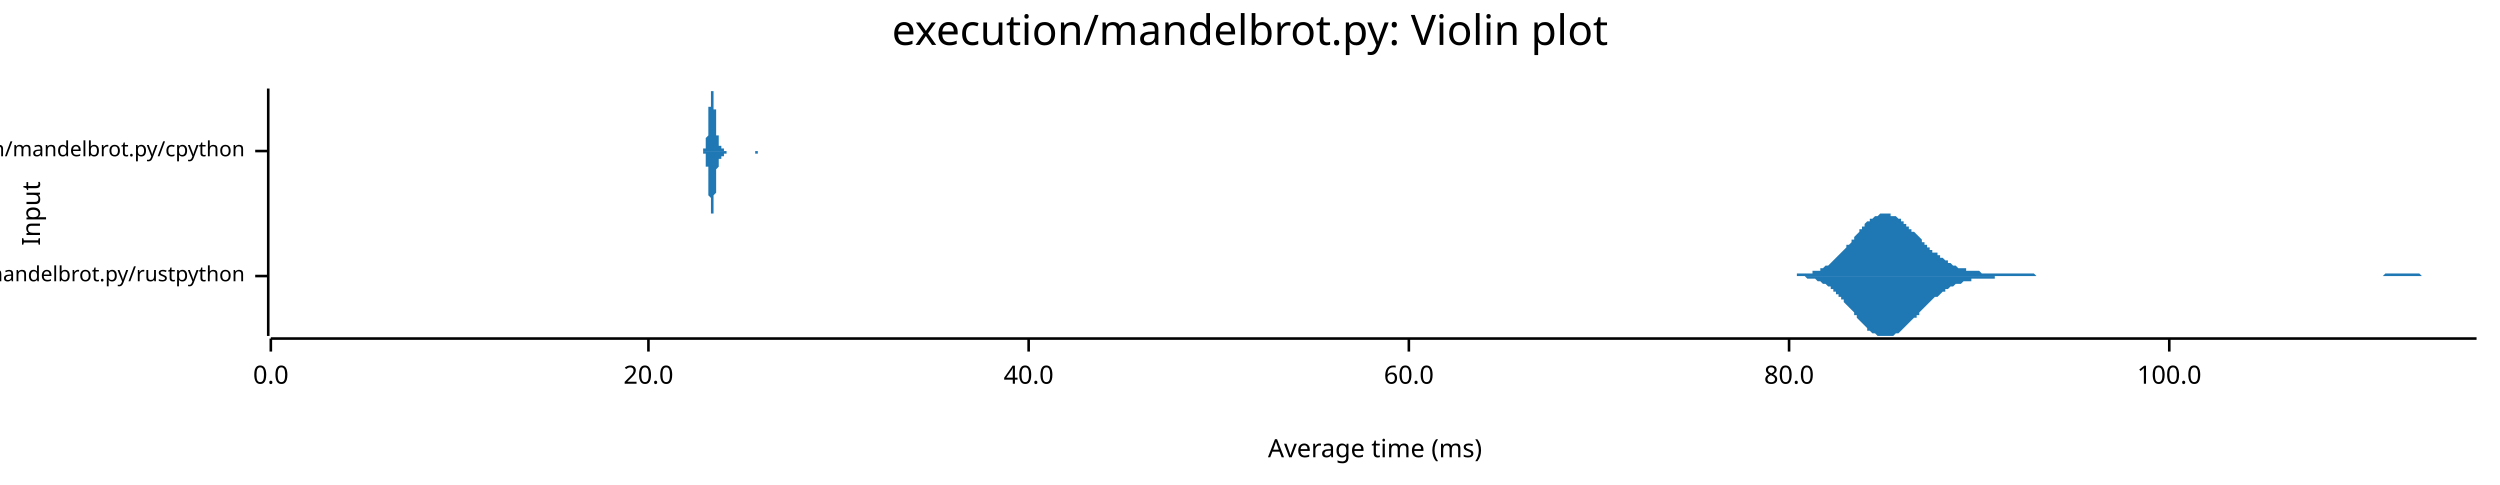
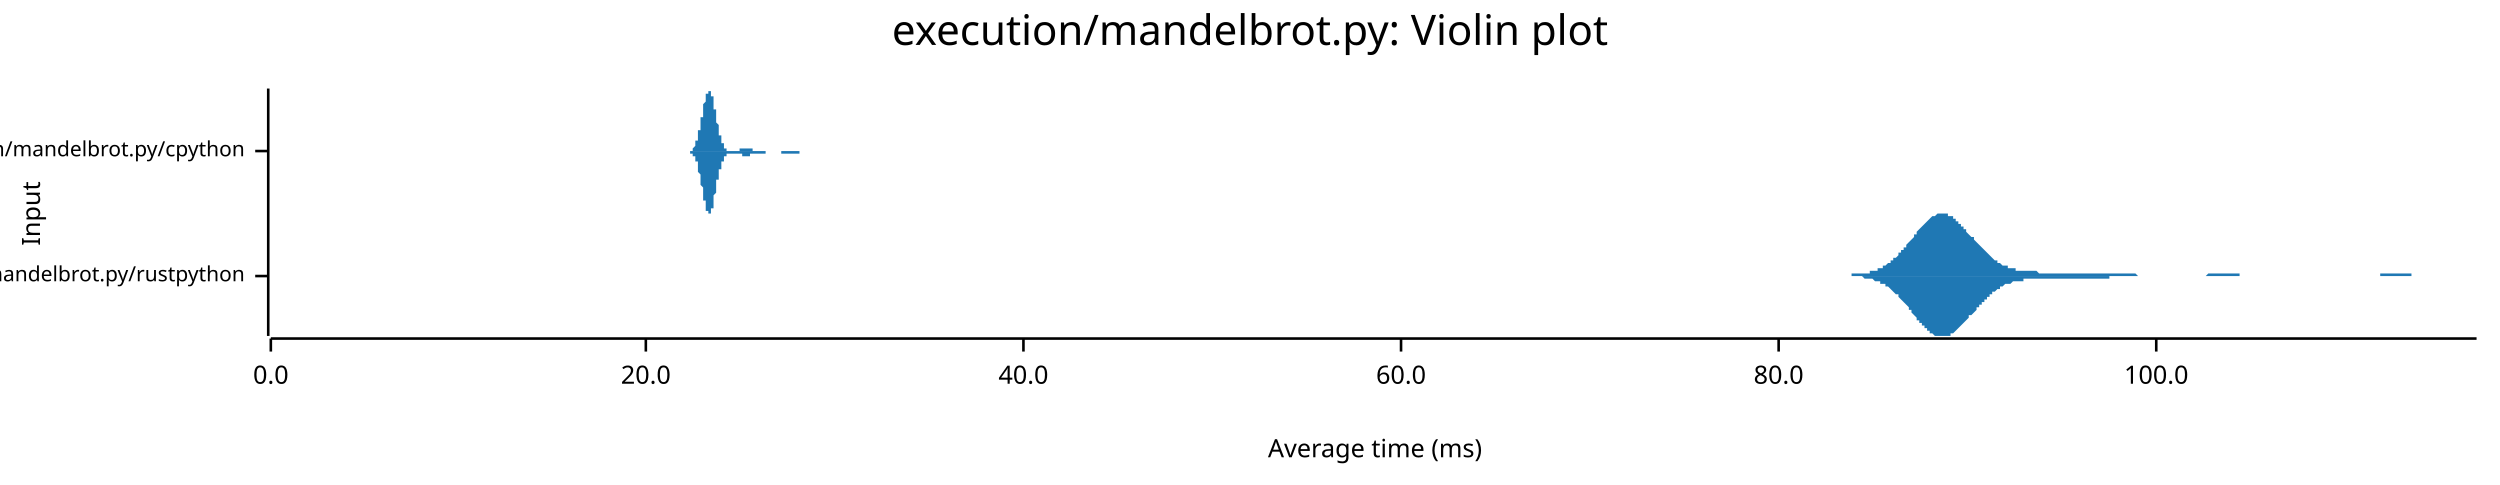
<svg xmlns="http://www.w3.org/2000/svg" width="960" height="186" viewBox="0 0 960 186">
  <text x="480" y="5" dy="0.76em" text-anchor="middle" font-family="sans-serif" font-size="16.129" opacity="1" fill="#000000">
execution/mandelbrot.py: Violin plot
</text>
  <text x="8" y="82" dy="0.76em" text-anchor="middle" font-family="sans-serif" font-size="9.677" opacity="1" fill="#000000" transform="rotate(270, 8, 82)">
Input
</text>
  <text x="528" y="178" dy="-0.5ex" text-anchor="middle" font-family="sans-serif" font-size="9.677" opacity="1" fill="#000000">
Average time (ms)
</text>
  <polyline fill="none" opacity="1" stroke="#000000" stroke-width="1" points="103,34 103,129 " />
  <text x="94" y="106" dy="0.5ex" text-anchor="end" font-family="sans-serif" font-size="8.065" opacity="1" fill="#000000">
execution/mandelbrot.py/rustpython
</text>
  <polyline fill="none" opacity="1" stroke="#000000" stroke-width="1" points="98,106 103,106 " />
  <text x="94" y="58" dy="0.5ex" text-anchor="end" font-family="sans-serif" font-size="8.065" opacity="1" fill="#000000">
execution/mandelbrot.py/cpython
</text>
  <polyline fill="none" opacity="1" stroke="#000000" stroke-width="1" points="98,58 103,58 " />
  <polyline fill="none" opacity="1" stroke="#000000" stroke-width="1" points="104,130 951,130 " />
  <text x="104" y="140" dy="0.76em" text-anchor="middle" font-family="sans-serif" font-size="9.677" opacity="1" fill="#000000">
0.0
</text>
  <polyline fill="none" opacity="1" stroke="#000000" stroke-width="1" points="104,130 104,135 " />
-   <text x="249" y="140" dy="0.76em" text-anchor="middle" font-family="sans-serif" font-size="9.677" opacity="1" fill="#000000">
+   <text x="248" y="140" dy="0.76em" text-anchor="middle" font-family="sans-serif" font-size="9.677" opacity="1" fill="#000000">
20.0
</text>
-   <polyline fill="none" opacity="1" stroke="#000000" stroke-width="1" points="249,130 249,135 " />
-   <text x="395" y="140" dy="0.76em" text-anchor="middle" font-family="sans-serif" font-size="9.677" opacity="1" fill="#000000">
+   <polyline fill="none" opacity="1" stroke="#000000" stroke-width="1" points="248,130 248,135 " />
+   <text x="393" y="140" dy="0.76em" text-anchor="middle" font-family="sans-serif" font-size="9.677" opacity="1" fill="#000000">
40.0
</text>
-   <polyline fill="none" opacity="1" stroke="#000000" stroke-width="1" points="395,130 395,135 " />
-   <text x="541" y="140" dy="0.76em" text-anchor="middle" font-family="sans-serif" font-size="9.677" opacity="1" fill="#000000">
+   <polyline fill="none" opacity="1" stroke="#000000" stroke-width="1" points="393,130 393,135 " />
+   <text x="538" y="140" dy="0.76em" text-anchor="middle" font-family="sans-serif" font-size="9.677" opacity="1" fill="#000000">
60.0
</text>
-   <polyline fill="none" opacity="1" stroke="#000000" stroke-width="1" points="541,130 541,135 " />
-   <text x="687" y="140" dy="0.76em" text-anchor="middle" font-family="sans-serif" font-size="9.677" opacity="1" fill="#000000">
+   <polyline fill="none" opacity="1" stroke="#000000" stroke-width="1" points="538,130 538,135 " />
+   <text x="683" y="140" dy="0.76em" text-anchor="middle" font-family="sans-serif" font-size="9.677" opacity="1" fill="#000000">
80.0
</text>
-   <polyline fill="none" opacity="1" stroke="#000000" stroke-width="1" points="687,130 687,135 " />
-   <text x="833" y="140" dy="0.76em" text-anchor="middle" font-family="sans-serif" font-size="9.677" opacity="1" fill="#000000">
+   <polyline fill="none" opacity="1" stroke="#000000" stroke-width="1" points="683,130 683,135 " />
+   <text x="828" y="140" dy="0.76em" text-anchor="middle" font-family="sans-serif" font-size="9.677" opacity="1" fill="#000000">
100.0
</text>
-   <polyline fill="none" opacity="1" stroke="#000000" stroke-width="1" points="833,130 833,135 " />
-   <polygon opacity="1" fill="#1F78B4" points="685,106 686,106 686,106 687,106 687,106 688,106 688,106 689,106 689,106 690,106 690,105 691,105 691,105 692,105 692,105 693,105 693,105 694,105 695,105 695,105 696,105 696,104 697,104 697,104 698,104 698,104 699,104 699,103 700,103 700,103 701,102 701,102 702,102 703,101 703,101 704,100 704,100 705,99 705,99 706,98 706,98 707,97 707,97 708,96 708,96 709,95 709,94 710,94 711,93 711,92 712,92 712,91 713,90 713,90 714,89 714,88 715,88 715,87 716,87 716,86 717,85 717,85 718,85 718,84 719,84 720,83 720,83 721,83 721,83 722,82 722,82 723,82 723,82 724,82 724,82 725,82 725,82 726,82 726,83 727,83 728,83 728,83 729,84 729,84 730,84 730,85 731,85 731,86 732,86 732,87 733,87 733,88 734,88 734,89 735,89 736,90 736,90 737,91 737,91 738,92 738,93 739,93 739,94 740,94 740,95 741,95 741,96 742,96 742,97 743,97 744,97 744,98 745,98 745,99 746,99 746,99 747,100 747,100 748,100 748,101 749,101 749,101 750,102 750,102 751,102 751,102 752,103 753,103 753,103 754,103 754,103 755,103 755,104 756,104 756,104 757,104 757,104 758,104 758,104 759,104 759,104 760,104 761,105 761,105 762,105 762,105 763,105 763,105 764,105 764,105 765,105 765,105 766,105 766,105 767,105 767,105 768,105 769,105 769,105 770,105 770,105 771,105 771,105 772,105 772,105 773,105 773,105 774,105 774,105 775,105 775,105 776,105 776,105 777,105 778,105 778,105 779,105 779,105 780,105 780,105 781,105 781,105 782,106 782,106 783,106 783,106 784,106 784,106 785,106 786,106 786,106 787,106 787,106 788,106 788,106 789,106 789,106 790,106 790,106 791,106 791,106 792,106 792,106 793,106 794,106 794,106 795,106 795,106 796,106 796,106 797,106 797,106 798,106 798,106 799,106 799,106 800,106 800,106 801,106 802,106 802,106 803,106 803,106 804,106 804,106 805,106 805,106 806,106 806,106 807,106 807,106 808,106 808,106 809,106 809,106 810,106 811,106 811,106 812,106 812,106 813,106 813,106 814,106 814,106 815,106 815,106 816,106 816,106 817,106 817,106 818,106 819,106 819,106 820,106 820,106 821,106 821,106 822,106 822,106 823,106 823,106 824,106 824,106 825,106 825,106 826,106 827,106 827,106 828,106 828,106 829,106 829,106 830,106 830,106 831,106 831,106 832,106 832,106 833,106 833,106 834,106 834,106 835,106 836,106 836,106 837,106 837,106 838,106 838,106 839,106 839,106 840,106 840,106 841,106 841,106 842,106 842,106 843,106 844,106 844,106 845,106 845,106 846,106 846,106 847,106 847,106 848,106 848,106 849,106 849,106 850,106 850,106 851,106 852,106 852,106 853,106 853,106 854,106 854,106 855,106 855,106 856,106 856,106 857,106 857,106 858,106 858,106 859,106 860,106 860,106 861,106 861,106 862,106 862,106 863,106 863,106 864,106 864,106 865,106 865,106 866,106 866,106 867,106 867,106 868,106 869,106 869,106 870,106 870,106 871,106 871,106 872,106 872,106 873,106 873,106 874,106 874,106 875,106 875,106 876,106 877,106 877,106 878,106 878,106 879,106 879,106 880,106 880,106 881,106 881,106 882,106 882,106 883,106 883,106 884,106 885,106 885,106 886,106 886,106 887,106 887,106 888,106 888,106 889,106 889,106 890,106 890,106 891,106 891,106 892,106 893,106 893,106 894,106 894,106 895,106 895,106 896,106 896,106 897,106 897,106 898,106 898,106 899,106 899,106 900,106 900,106 901,106 902,106 902,106 903,106 903,106 904,106 904,106 905,106 905,106 906,106 906,106 907,106 907,106 908,106 908,106 909,106 910,106 910,106 911,106 911,106 912,106 912,106 913,106 913,106 914,106 914,106 915,106 915,106 916,105 916,105 917,105 918,105 918,105 919,105 919,105 920,105 920,105 921,105 921,105 922,105 922,105 923,105 923,105 924,105 924,105 925,105 925,105 926,105 927,105 927,105 928,105 928,105 929,105 929,105 930,106 930,106 931,106 931,106 932,106 932,106 933,106 933,106 934,106 935,106 935,106 936,106 936,106 937,106 937,106 938,106 938,106 939,106 939,106 940,106 940,106 941,106 941,106 942,106 943,106 943,106 944,106 944,106 945,106 945,106 946,106 946,106 947,106 947,106 948,106 948,106 949,106 949,106 950,106 951,106 951,106 685,106 " />
-   <polygon opacity="1" fill="#1F78B4" points="685,106 686,106 686,106 687,106 687,106 688,106 688,106 689,106 689,106 690,106 690,106 691,106 691,106 692,106 692,106 693,106 693,106 694,107 695,107 695,107 696,107 696,107 697,107 697,107 698,108 698,108 699,108 699,108 700,109 700,109 701,109 701,109 702,110 703,110 703,111 704,111 704,112 705,112 705,113 706,113 706,114 707,114 707,115 708,115 708,116 709,117 709,117 710,118 711,119 711,119 712,120 712,121 713,121 713,122 714,123 714,123 715,124 715,124 716,125 716,125 717,126 717,127 718,127 718,127 719,128 720,128 720,128 721,129 721,129 722,129 722,129 723,129 723,129 724,129 724,129 725,129 725,129 726,129 726,129 727,129 728,128 728,128 729,128 729,128 730,127 730,127 731,126 731,126 732,125 732,125 733,124 733,124 734,123 734,123 735,122 736,122 736,121 737,121 737,120 738,119 738,119 739,118 739,118 740,117 740,117 741,116 741,116 742,115 742,115 743,114 744,114 744,114 745,113 745,113 746,112 746,112 747,112 747,111 748,111 748,111 749,110 749,110 750,110 750,110 751,109 751,109 752,109 753,109 753,109 754,108 754,108 755,108 755,108 756,108 756,108 757,108 757,107 758,107 758,107 759,107 759,107 760,107 761,107 761,107 762,107 762,107 763,107 763,107 764,107 764,107 765,107 765,107 766,107 766,106 767,106 767,106 768,106 769,106 769,106 770,106 770,106 771,106 771,106 772,106 772,106 773,106 773,106 774,106 774,106 775,106 775,106 776,106 776,106 777,106 778,106 778,106 779,106 779,106 780,106 780,106 781,106 781,106 782,106 782,106 783,106 783,106 784,106 784,106 785,106 786,106 786,106 787,106 787,106 788,106 788,106 789,106 789,106 790,106 790,106 791,106 791,106 792,106 792,106 793,106 794,106 794,106 795,106 795,106 796,106 796,106 797,106 797,106 798,106 798,106 799,106 799,106 800,106 800,106 801,106 802,106 802,106 803,106 803,106 804,106 804,106 805,106 805,106 806,106 806,106 807,106 807,106 808,106 808,106 809,106 809,106 810,106 811,106 811,106 812,106 812,106 813,106 813,106 814,106 814,106 815,106 815,106 816,106 816,106 817,106 817,106 818,106 819,106 819,106 820,106 820,106 821,106 821,106 822,106 822,106 823,106 823,106 824,106 824,106 825,106 825,106 826,106 827,106 827,106 828,106 828,106 829,106 829,106 830,106 830,106 831,106 831,106 832,106 832,106 833,106 833,106 834,106 834,106 835,106 836,106 836,106 837,106 837,106 838,106 838,106 839,106 839,106 840,106 840,106 841,106 841,106 842,106 842,106 843,106 844,106 844,106 845,106 845,106 846,106 846,106 847,106 847,106 848,106 848,106 849,106 849,106 850,106 850,106 851,106 852,106 852,106 853,106 853,106 854,106 854,106 855,106 855,106 856,106 856,106 857,106 857,106 858,106 858,106 859,106 860,106 860,106 861,106 861,106 862,106 862,106 863,106 863,106 864,106 864,106 865,106 865,106 866,106 866,106 867,106 867,106 868,106 869,106 869,106 870,106 870,106 871,106 871,106 872,106 872,106 873,106 873,106 874,106 874,106 875,106 875,106 876,106 877,106 877,106 878,106 878,106 879,106 879,106 880,106 880,106 881,106 881,106 882,106 882,106 883,106 883,106 884,106 885,106 885,106 886,106 886,106 887,106 887,106 888,106 888,106 889,106 889,106 890,106 890,106 891,106 891,106 892,106 893,106 893,106 894,106 894,106 895,106 895,106 896,106 896,106 897,106 897,106 898,106 898,106 899,106 899,106 900,106 900,106 901,106 902,106 902,106 903,106 903,106 904,106 904,106 905,106 905,106 906,106 906,106 907,106 907,106 908,106 908,106 909,106 910,106 910,106 911,106 911,106 912,106 912,106 913,106 913,106 914,106 914,106 915,106 915,106 916,106 916,106 917,106 918,106 918,106 919,106 919,106 920,106 920,106 921,106 921,106 922,106 922,106 923,106 923,106 924,106 924,106 925,106 925,106 926,106 927,106 927,106 928,106 928,106 929,106 929,106 930,106 930,106 931,106 931,106 932,106 932,106 933,106 933,106 934,106 935,106 935,106 936,106 936,106 937,106 937,106 938,106 938,106 939,106 939,106 940,106 940,106 941,106 941,106 942,106 943,106 943,106 944,106 944,106 945,106 945,106 946,106 946,106 947,106 947,106 948,106 948,106 949,106 949,106 950,106 951,106 951,106 685,106 " />
-   <polygon opacity="1" fill="#1F78B4" points="269,58 269,58 269,58 269,58 269,58 269,58 269,58 270,58 270,58 270,58 270,58 270,58 270,58 270,58 270,58 270,58 270,58 270,58 270,58 270,58 270,58 270,58 270,58 270,58 270,58 270,58 270,57 271,57 271,57 271,57 271,57 271,57 271,57 271,57 271,56 271,56 271,56 271,56 271,55 271,55 271,55 271,55 271,54 271,54 271,54 271,53 271,53 271,53 272,52 272,52 272,51 272,51 272,50 272,50 272,49 272,49 272,48 272,48 272,47 272,47 272,46 272,45 272,45 272,44 272,44 272,43 272,42 272,42 272,41 273,41 273,40 273,40 273,39 273,38 273,38 273,37 273,37 273,37 273,36 273,36 273,36 273,35 273,35 273,35 273,35 273,35 273,35 273,34 273,35 273,35 274,35 274,35 274,35 274,35 274,35 274,36 274,36 274,36 274,37 274,37 274,37 274,38 274,38 274,39 274,39 274,40 274,40 274,41 274,41 274,42 275,42 275,43 275,44 275,44 275,45 275,45 275,46 275,46 275,47 275,47 275,48 275,48 275,49 275,49 275,50 275,50 275,50 275,51 275,51 275,51 275,52 276,52 276,52 276,53 276,53 276,53 276,54 276,54 276,54 276,54 276,54 276,55 276,55 276,55 276,55 276,55 276,55 276,56 276,56 276,56 276,56 276,56 277,56 277,56 277,56 277,56 277,56 277,56 277,56 277,56 277,56 277,56 277,57 277,57 277,57 277,57 277,57 277,57 277,57 277,57 277,57 277,57 278,57 278,57 278,57 278,57 278,57 278,57 278,57 278,57 278,57 278,57 278,57 278,57 278,57 278,57 278,58 278,58 278,58 278,58 278,58 278,58 278,58 279,58 279,58 279,58 279,58 279,58 279,58 279,58 279,58 279,58 279,58 279,58 279,58 279,58 279,58 279,58 279,58 279,58 279,58 279,58 279,58 279,58 280,58 280,58 280,58 280,58 280,58 280,58 280,58 280,58 280,58 280,58 280,58 280,58 280,58 280,58 280,58 280,58 280,58 280,58 280,58 280,58 281,58 281,58 281,58 281,58 281,58 281,58 281,58 281,58 281,58 281,58 281,58 281,58 281,58 281,58 281,58 281,58 281,58 281,58 281,58 281,58 281,58 282,58 282,58 282,58 282,58 282,58 282,58 282,58 282,58 282,58 282,58 282,58 282,58 282,58 282,58 282,58 282,58 282,58 282,58 282,58 282,58 282,58 283,58 283,58 283,58 283,58 283,58 283,58 283,58 283,58 283,58 283,58 283,58 283,58 283,58 283,58 283,58 283,58 283,58 283,58 283,58 283,58 284,58 284,58 284,58 284,58 284,58 284,58 284,58 284,58 284,58 284,58 284,58 284,58 284,58 284,58 284,58 284,58 284,58 284,58 284,58 284,58 284,58 285,58 285,58 285,58 285,58 285,58 285,58 285,58 285,58 285,58 285,58 285,58 285,58 285,58 285,58 285,58 285,58 285,58 285,58 285,58 285,58 285,58 286,58 286,58 286,58 286,58 286,58 286,58 286,58 286,58 286,58 286,58 286,58 286,58 286,58 286,58 286,58 286,58 286,58 286,58 286,58 286,58 287,58 287,58 287,58 287,58 287,58 287,58 287,58 287,58 287,58 287,58 287,58 287,58 287,58 287,58 287,58 287,58 287,58 287,58 287,58 287,58 287,58 288,58 288,58 288,58 288,58 288,58 288,58 288,58 288,58 288,58 288,58 288,58 288,58 288,58 288,58 288,58 288,58 288,58 288,58 288,58 288,58 288,58 289,58 289,58 289,58 289,58 289,58 289,58 289,58 289,58 289,58 289,58 289,58 289,58 289,58 289,58 289,58 289,58 289,58 289,58 289,58 289,58 290,58 290,58 290,58 290,58 290,58 290,58 290,58 290,58 290,58 290,58 290,58 290,58 290,58 290,58 290,58 290,58 290,58 290,58 290,58 290,58 290,58 291,58 291,58 291,58 291,58 291,58 291,58 291,58 291,58 291,58 291,58 291,58 291,58 291,58 291,58 291,58 291,58 291,58 291,58 291,58 291,58 291,58 292,58 292,58 292,58 292,58 292,58 292,58 292,58 292,58 292,58 292,58 292,58 292,58 292,58 292,58 292,58 292,58 292,58 292,58 292,58 292,58 293,58 293,58 293,58 293,58 293,58 293,58 293,58 293,58 293,58 293,58 293,58 293,58 293,58 293,58 293,58 293,58 293,58 293,58 293,58 269,58 " />
-   <polygon opacity="1" fill="#1F78B4" points="269,58 269,58 269,58 269,58 269,58 269,58 269,58 270,58 270,58 270,58 270,58 270,58 270,58 270,58 270,58 270,58 270,58 270,59 270,59 270,59 270,59 270,59 270,59 270,59 270,59 270,59 270,59 271,59 271,59 271,59 271,60 271,60 271,60 271,60 271,60 271,60 271,61 271,61 271,61 271,61 271,62 271,62 271,62 271,62 271,63 271,63 271,64 271,64 272,64 272,65 272,65 272,66 272,66 272,67 272,67 272,68 272,68 272,69 272,69 272,70 272,71 272,71 272,72 272,72 272,73 272,74 272,74 272,75 272,75 273,76 273,76 273,77 273,78 273,78 273,79 273,79 273,79 273,80 273,80 273,81 273,81 273,81 273,81 273,82 273,82 273,82 273,82 273,82 273,82 273,82 274,82 274,82 274,82 274,81 274,81 274,81 274,81 274,80 274,80 274,79 274,79 274,79 274,78 274,78 274,77 274,77 274,76 274,76 274,75 274,75 275,74 275,74 275,73 275,72 275,72 275,71 275,71 275,70 275,70 275,69 275,69 275,68 275,68 275,67 275,67 275,67 275,66 275,66 275,65 275,65 275,65 276,64 276,64 276,64 276,63 276,63 276,63 276,63 276,62 276,62 276,62 276,62 276,62 276,62 276,61 276,61 276,61 276,61 276,61 276,61 276,61 276,61 277,61 277,60 277,60 277,60 277,60 277,60 277,60 277,60 277,60 277,60 277,60 277,60 277,60 277,60 277,60 277,60 277,60 277,60 277,60 277,60 278,60 278,60 278,60 278,59 278,59 278,59 278,59 278,59 278,59 278,59 278,59 278,59 278,59 278,59 278,59 278,59 278,59 278,59 278,59 278,59 278,59 279,59 279,59 279,59 279,59 279,59 279,59 279,59 279,59 279,58 279,58 279,58 279,58 279,58 279,58 279,58 279,58 279,58 279,58 279,58 279,58 279,58 280,58 280,58 280,58 280,58 280,58 280,58 280,58 280,58 280,58 280,58 280,58 280,58 280,58 280,58 280,58 280,58 280,58 280,58 280,58 280,58 281,58 281,58 281,58 281,58 281,58 281,58 281,58 281,58 281,58 281,58 281,58 281,58 281,58 281,58 281,58 281,58 281,58 281,58 281,58 281,58 281,58 282,58 282,58 282,58 282,58 282,58 282,58 282,58 282,58 282,58 282,58 282,58 282,58 282,58 282,58 282,58 282,58 282,58 282,58 282,58 282,58 282,58 283,58 283,58 283,58 283,58 283,58 283,58 283,58 283,58 283,58 283,58 283,58 283,58 283,58 283,58 283,58 283,58 283,58 283,58 283,58 283,58 284,58 284,58 284,58 284,58 284,58 284,58 284,58 284,58 284,58 284,58 284,58 284,58 284,58 284,58 284,58 284,58 284,58 284,58 284,58 284,58 284,58 285,58 285,58 285,58 285,58 285,58 285,58 285,58 285,58 285,58 285,58 285,58 285,58 285,58 285,58 285,58 285,58 285,58 285,58 285,58 285,58 285,58 286,58 286,58 286,58 286,58 286,58 286,58 286,58 286,58 286,58 286,58 286,58 286,58 286,58 286,58 286,58 286,58 286,58 286,58 286,58 286,58 287,58 287,58 287,58 287,58 287,58 287,58 287,58 287,58 287,58 287,58 287,58 287,58 287,58 287,58 287,58 287,58 287,58 287,58 287,58 287,58 287,58 288,58 288,58 288,58 288,58 288,58 288,58 288,58 288,58 288,58 288,58 288,58 288,58 288,58 288,58 288,58 288,58 288,58 288,58 288,58 288,58 288,58 289,58 289,58 289,58 289,58 289,58 289,58 289,58 289,58 289,58 289,58 289,58 289,58 289,58 289,58 289,58 289,58 289,58 289,58 289,58 289,58 290,58 290,58 290,58 290,58 290,58 290,58 290,58 290,58 290,58 290,58 290,58 290,58 290,59 290,59 290,59 290,59 290,59 290,59 290,59 290,59 290,59 291,59 291,59 291,59 291,59 291,59 291,59 291,59 291,59 291,59 291,59 291,59 291,59 291,59 291,59 291,59 291,59 291,59 291,59 291,59 291,59 291,58 292,58 292,58 292,58 292,58 292,58 292,58 292,58 292,58 292,58 292,58 292,58 292,58 292,58 292,58 292,58 292,58 292,58 292,58 292,58 292,58 293,58 293,58 293,58 293,58 293,58 293,58 293,58 293,58 293,58 293,58 293,58 293,58 293,58 293,58 293,58 293,58 293,58 293,58 293,58 269,58 " />
+   <polyline fill="none" opacity="1" stroke="#000000" stroke-width="1" points="828,130 828,135 " />
+   <polygon opacity="1" fill="#1F78B4" points="700,106 700,106 701,106 701,106 702,106 702,106 703,106 703,106 704,106 704,106 705,106 705,106 706,106 706,106 707,106 707,106 708,106 708,106 709,106 709,106 710,106 710,106 711,106 711,105 712,105 712,105 713,105 713,105 714,105 714,105 715,105 715,105 716,105 716,105 717,105 717,105 718,105 718,104 719,104 719,104 720,104 720,104 721,104 721,103 722,103 722,103 723,103 723,102 724,102 724,102 725,101 725,101 726,101 726,100 727,100 727,99 728,99 728,99 729,98 729,97 730,97 730,96 731,96 731,95 732,95 732,94 733,93 733,93 734,92 734,92 735,91 735,90 736,90 736,89 737,88 737,88 738,87 738,87 739,86 739,86 740,85 740,85 741,84 741,84 742,83 742,83 743,83 743,83 744,82 744,82 745,82 745,82 746,82 746,82 747,82 747,82 748,82 748,83 749,83 749,83 750,83 750,84 751,84 751,85 752,85 752,86 753,86 753,87 754,87 754,88 755,88 755,89 756,90 756,90 757,91 758,91 758,92 759,93 759,93 760,94 760,94 761,95 761,95 762,96 762,96 763,97 763,97 764,98 764,98 765,99 765,99 766,100 766,100 767,100 767,101 768,101 768,101 769,102 769,102 770,102 770,102 771,102 771,103 772,103 772,103 773,103 773,103 774,103 774,104 775,104 775,104 776,104 776,104 777,104 777,104 778,104 778,104 779,104 779,104 780,104 780,104 781,104 781,104 782,104 782,104 783,105 783,105 784,105 784,105 785,105 785,105 786,105 786,105 787,105 787,105 788,105 788,105 789,105 789,105 790,105 790,105 791,105 791,105 792,105 792,105 793,105 793,105 794,105 794,105 795,105 795,105 796,105 796,105 797,105 797,105 798,105 798,105 799,105 799,105 800,105 800,105 801,105 801,105 802,105 802,105 803,105 803,105 804,105 804,105 805,105 805,105 806,105 806,105 807,105 807,105 808,105 808,105 809,105 809,105 810,105 810,105 811,105 811,105 812,105 812,105 813,105 813,105 814,105 814,105 815,105 815,105 816,105 816,105 817,105 817,105 818,105 818,105 819,105 819,105 820,105 820,105 821,106 821,106 822,106 822,106 823,106 823,106 824,106 824,106 825,106 825,106 826,106 826,106 827,106 827,106 828,106 828,106 829,106 829,106 830,106 830,106 831,106 831,106 832,106 832,106 833,106 833,106 834,106 834,106 835,106 835,106 836,106 836,106 837,106 837,106 838,106 838,106 839,106 839,106 840,106 840,106 841,106 841,106 842,106 842,106 843,106 843,106 844,106 844,106 845,106 845,106 846,106 846,106 847,106 847,106 848,105 848,105 849,105 849,105 850,105 850,105 851,105 851,105 852,105 852,105 853,105 853,105 854,105 855,105 855,105 856,105 856,105 857,105 857,105 858,105 858,105 859,105 859,105 860,105 860,106 861,106 861,106 862,106 862,106 863,106 863,106 864,106 864,106 865,106 865,106 866,106 866,106 867,106 867,106 868,106 868,106 869,106 869,106 870,106 870,106 871,106 871,106 872,106 872,106 873,106 873,106 874,106 874,106 875,106 875,106 876,106 876,106 877,106 877,106 878,106 878,106 879,106 879,106 880,106 880,106 881,106 881,106 882,106 882,106 883,106 883,106 884,106 884,106 885,106 885,106 886,106 886,106 887,106 887,106 888,106 888,106 889,106 889,106 890,106 890,106 891,106 891,106 892,106 892,106 893,106 893,106 894,106 894,106 895,106 895,106 896,106 896,106 897,106 897,106 898,106 898,106 899,106 899,106 900,106 900,106 901,106 901,106 902,106 902,106 903,106 903,106 904,106 904,106 905,106 905,106 906,106 906,106 907,106 907,106 908,106 908,106 909,106 909,106 910,106 910,106 911,106 911,106 912,106 912,106 913,106 913,106 914,106 914,105 915,105 915,105 916,105 916,105 917,105 917,105 918,105 918,105 919,105 919,105 920,105 920,105 921,105 921,105 922,105 922,105 923,105 923,105 924,105 924,105 925,105 925,105 926,105 926,106 927,106 927,106 928,106 928,106 929,106 929,106 930,106 930,106 931,106 931,106 932,106 932,106 933,106 933,106 934,106 934,106 935,106 935,106 936,106 936,106 937,106 937,106 938,106 938,106 939,106 939,106 940,106 940,106 941,106 941,106 942,106 942,106 943,106 943,106 944,106 944,106 945,106 945,106 946,106 946,106 947,106 947,106 948,106 948,106 949,106 949,106 950,106 951,106 951,106 700,106 " />
+   <polygon opacity="1" fill="#1F78B4" points="700,106 700,106 701,106 701,106 702,106 702,106 703,106 703,106 704,106 704,106 705,106 705,106 706,106 706,106 707,106 707,106 708,106 708,106 709,106 709,106 710,106 710,106 711,106 711,106 712,106 712,106 713,106 713,106 714,106 714,106 715,106 715,106 716,107 716,107 717,107 717,107 718,107 718,107 719,107 719,107 720,108 720,108 721,108 721,108 722,108 722,109 723,109 723,109 724,109 724,110 725,110 725,110 726,111 726,111 727,112 727,112 728,113 728,113 729,113 729,114 730,115 730,115 731,116 731,116 732,117 732,117 733,118 733,119 734,119 734,120 735,121 735,121 736,122 736,123 737,123 737,124 738,124 738,125 739,125 739,126 740,126 740,127 741,127 741,128 742,128 742,128 743,129 743,129 744,129 744,129 745,129 745,129 746,129 746,129 747,129 747,129 748,129 748,129 749,129 749,128 750,128 750,128 751,127 751,127 752,126 752,126 753,125 753,125 754,124 754,124 755,123 755,123 756,122 756,121 757,121 758,120 758,120 759,119 759,118 760,118 760,117 761,117 761,116 762,116 762,115 763,115 763,114 764,114 764,113 765,113 765,112 766,112 766,112 767,111 767,111 768,111 768,110 769,110 769,110 770,109 770,109 771,109 771,109 772,109 772,109 773,108 773,108 774,108 774,108 775,108 775,108 776,108 776,108 777,108 777,107 778,107 778,107 779,107 779,107 780,107 780,107 781,107 781,107 782,107 782,107 783,107 783,107 784,107 784,107 785,107 785,107 786,107 786,107 787,107 787,107 788,107 788,107 789,107 789,107 790,107 790,107 791,107 791,107 792,107 792,107 793,107 793,107 794,107 794,107 795,107 795,107 796,107 796,107 797,107 797,107 798,107 798,107 799,107 799,107 800,107 800,107 801,107 801,107 802,107 802,107 803,107 803,107 804,107 804,107 805,107 805,107 806,107 806,107 807,107 807,107 808,107 808,107 809,107 809,107 810,107 810,106 811,106 811,106 812,106 812,106 813,106 813,106 814,106 814,106 815,106 815,106 816,106 816,106 817,106 817,106 818,106 818,106 819,106 819,106 820,106 820,106 821,106 821,106 822,106 822,106 823,106 823,106 824,106 824,106 825,106 825,106 826,106 826,106 827,106 827,106 828,106 828,106 829,106 829,106 830,106 830,106 831,106 831,106 832,106 832,106 833,106 833,106 834,106 834,106 835,106 835,106 836,106 836,106 837,106 837,106 838,106 838,106 839,106 839,106 840,106 840,106 841,106 841,106 842,106 842,106 843,106 843,106 844,106 844,106 845,106 845,106 846,106 846,106 847,106 847,106 848,106 848,106 849,106 849,106 850,106 850,106 851,106 851,106 852,106 852,106 853,106 853,106 854,106 855,106 855,106 856,106 856,106 857,106 857,106 858,106 858,106 859,106 859,106 860,106 860,106 861,106 861,106 862,106 862,106 863,106 863,106 864,106 864,106 865,106 865,106 866,106 866,106 867,106 867,106 868,106 868,106 869,106 869,106 870,106 870,106 871,106 871,106 872,106 872,106 873,106 873,106 874,106 874,106 875,106 875,106 876,106 876,106 877,106 877,106 878,106 878,106 879,106 879,106 880,106 880,106 881,106 881,106 882,106 882,106 883,106 883,106 884,106 884,106 885,106 885,106 886,106 886,106 887,106 887,106 888,106 888,106 889,106 889,106 890,106 890,106 891,106 891,106 892,106 892,106 893,106 893,106 894,106 894,106 895,106 895,106 896,106 896,106 897,106 897,106 898,106 898,106 899,106 899,106 900,106 900,106 901,106 901,106 902,106 902,106 903,106 903,106 904,106 904,106 905,106 905,106 906,106 906,106 907,106 907,106 908,106 908,106 909,106 909,106 910,106 910,106 911,106 911,106 912,106 912,106 913,106 913,106 914,106 914,106 915,106 915,106 916,106 916,106 917,106 917,106 918,106 918,106 919,106 919,106 920,106 920,106 921,106 921,106 922,106 922,106 923,106 923,106 924,106 924,106 925,106 925,106 926,106 926,106 927,106 927,106 928,106 928,106 929,106 929,106 930,106 930,106 931,106 931,106 932,106 932,106 933,106 933,106 934,106 934,106 935,106 935,106 936,106 936,106 937,106 937,106 938,106 938,106 939,106 939,106 940,106 940,106 941,106 941,106 942,106 942,106 943,106 943,106 944,106 944,106 945,106 945,106 946,106 946,106 947,106 947,106 948,106 948,106 949,106 949,106 950,106 951,106 951,106 700,106 " />
+   <polygon opacity="1" fill="#1F78B4" points="263,58 263,58 263,58 263,58 264,58 264,58 264,58 264,58 264,58 264,58 264,58 264,58 264,58 264,58 265,58 265,58 265,58 265,58 265,58 265,58 265,58 265,58 265,58 265,58 266,58 266,57 266,57 266,57 266,57 266,57 266,57 266,57 266,57 266,57 267,56 267,56 267,56 267,56 267,56 267,55 267,55 267,55 267,55 267,54 268,54 268,54 268,53 268,53 268,53 268,52 268,52 268,52 268,51 268,51 268,50 269,50 269,49 269,49 269,48 269,48 269,47 269,47 269,46 269,46 269,45 270,45 270,44 270,44 270,43 270,43 270,42 270,41 270,41 270,40 270,40 271,39 271,39 271,38 271,38 271,38 271,37 271,37 271,36 271,36 271,36 272,36 272,35 272,35 272,35 272,35 272,35 272,35 272,35 272,34 272,35 273,35 273,35 273,35 273,35 273,35 273,35 273,36 273,36 273,36 273,37 274,37 274,37 274,38 274,38 274,39 274,39 274,40 274,40 274,41 274,41 274,42 275,42 275,43 275,43 275,44 275,44 275,45 275,45 275,46 275,46 275,47 276,48 276,48 276,49 276,49 276,49 276,50 276,50 276,51 276,51 276,52 277,52 277,52 277,53 277,53 277,53 277,54 277,54 277,54 277,54 277,55 278,55 278,55 278,55 278,56 278,56 278,56 278,56 278,56 278,56 278,57 279,57 279,57 279,57 279,57 279,57 279,57 279,57 279,57 279,57 279,57 279,58 280,58 280,58 280,58 280,58 280,58 280,58 280,58 280,58 280,58 280,58 281,58 281,58 281,58 281,58 281,58 281,58 281,58 281,58 281,58 281,58 282,58 282,58 282,58 282,58 282,58 282,58 282,58 282,58 282,58 282,58 283,58 283,58 283,58 283,58 283,58 283,58 283,58 283,58 283,58 283,58 284,58 284,58 284,57 284,57 284,57 284,57 284,57 284,57 284,57 284,57 284,57 285,57 285,57 285,57 285,57 285,57 285,57 285,57 285,57 285,57 285,57 286,57 286,57 286,57 286,57 286,57 286,57 286,57 286,57 286,57 286,57 287,57 287,57 287,57 287,57 287,57 287,57 287,57 287,57 287,57 287,57 288,57 288,57 288,57 288,57 288,57 288,57 288,57 288,57 288,57 288,57 289,57 289,57 289,57 289,57 289,57 289,57 289,57 289,57 289,57 289,57 289,58 290,58 290,58 290,58 290,58 290,58 290,58 290,58 290,58 290,58 290,58 291,58 291,58 291,58 291,58 291,58 291,58 291,58 291,58 291,58 291,58 292,58 292,58 292,58 292,58 292,58 292,58 292,58 292,58 292,58 292,58 293,58 293,58 293,58 293,58 293,58 293,58 293,58 293,58 293,58 293,58 294,58 294,58 294,58 294,58 294,58 294,58 294,58 294,58 294,58 294,58 295,58 295,58 295,58 295,58 295,58 295,58 295,58 295,58 295,58 295,58 295,58 296,58 296,58 296,58 296,58 296,58 296,58 296,58 296,58 296,58 296,58 297,58 297,58 297,58 297,58 297,58 297,58 297,58 297,58 297,58 297,58 298,58 298,58 298,58 298,58 298,58 298,58 298,58 298,58 298,58 298,58 299,58 299,58 299,58 299,58 299,58 299,58 299,58 299,58 299,58 299,58 300,58 300,58 300,58 300,58 300,58 300,58 300,58 300,58 300,58 300,58 300,58 301,58 301,58 301,58 301,58 301,58 301,58 301,58 301,58 301,58 301,58 302,58 302,58 302,58 302,58 302,58 302,58 302,58 302,58 302,58 302,58 303,58 303,58 303,58 303,58 303,58 303,58 303,58 303,58 303,58 303,58 304,58 304,58 304,58 304,58 304,58 304,58 304,58 304,58 304,58 304,58 305,58 305,58 305,58 305,58 305,58 305,58 305,58 305,58 305,58 305,58 305,58 306,58 306,58 306,58 306,58 306,58 306,58 306,58 306,58 306,58 306,58 307,58 307,58 307,58 307,58 307,58 307,58 307,58 307,58 307,58 307,58 308,58 308,58 308,58 308,58 308,58 308,58 308,58 308,58 308,58 308,58 309,58 309,58 309,58 309,58 309,58 309,58 309,58 309,58 309,58 309,58 310,58 310,58 310,58 310,58 310,58 310,58 310,58 310,58 310,58 310,58 311,58 311,58 311,58 311,58 311,58 311,58 311,58 311,58 311,58 311,58 311,58 312,58 312,58 312,58 312,58 312,58 312,58 312,58 312,58 263,58 " />
+   <polygon opacity="1" fill="#1F78B4" points="263,58 263,58 263,58 263,58 264,58 264,58 264,58 264,58 264,58 264,58 264,58 264,58 264,58 264,58 265,58 265,59 265,59 265,59 265,59 265,59 265,59 265,59 265,59 265,59 266,59 266,59 266,59 266,59 266,59 266,59 266,60 266,60 266,60 266,60 267,60 267,60 267,60 267,61 267,61 267,61 267,61 267,62 267,62 267,62 268,62 268,63 268,63 268,63 268,64 268,64 268,64 268,65 268,65 268,66 268,66 269,67 269,67 269,68 269,68 269,69 269,69 269,70 269,70 269,71 269,71 270,72 270,72 270,73 270,73 270,74 270,75 270,75 270,76 270,76 270,77 271,77 271,78 271,78 271,79 271,79 271,79 271,80 271,80 271,80 271,81 272,81 272,81 272,81 272,82 272,82 272,82 272,82 272,82 272,82 272,82 273,82 273,82 273,82 273,82 273,81 273,81 273,81 273,81 273,80 273,80 274,80 274,79 274,79 274,78 274,78 274,77 274,77 274,76 274,76 274,75 274,75 275,74 275,74 275,73 275,73 275,72 275,72 275,71 275,71 275,70 275,69 276,69 276,68 276,68 276,68 276,67 276,67 276,66 276,66 276,65 276,65 277,65 277,64 277,64 277,63 277,63 277,63 277,63 277,62 277,62 277,62 278,62 278,61 278,61 278,61 278,61 278,61 278,60 278,60 278,60 278,60 279,60 279,60 279,60 279,59 279,59 279,59 279,59 279,59 279,59 279,59 279,59 280,59 280,59 280,59 280,59 280,59 280,59 280,59 280,59 280,59 280,59 281,59 281,59 281,59 281,59 281,59 281,59 281,59 281,59 281,59 281,59 282,59 282,59 282,59 282,59 282,59 282,59 282,59 282,59 282,59 282,59 283,59 283,59 283,59 283,59 283,59 283,59 283,59 283,59 283,59 283,59 284,59 284,59 284,59 284,59 284,59 284,59 284,59 284,59 284,59 284,59 284,59 285,59 285,59 285,59 285,59 285,59 285,59 285,59 285,59 285,60 285,60 286,60 286,60 286,60 286,60 286,60 286,60 286,60 286,60 286,60 286,60 287,60 287,60 287,60 287,60 287,60 287,60 287,60 287,60 287,60 287,60 288,60 288,59 288,59 288,59 288,59 288,59 288,59 288,59 288,59 288,59 289,59 289,59 289,59 289,59 289,59 289,59 289,59 289,59 289,59 289,59 289,59 290,59 290,59 290,59 290,59 290,59 290,59 290,59 290,59 290,59 290,59 291,59 291,59 291,59 291,59 291,59 291,59 291,59 291,59 291,59 291,59 292,59 292,59 292,59 292,59 292,59 292,59 292,59 292,59 292,59 292,59 293,59 293,59 293,59 293,59 293,59 293,59 293,59 293,59 293,59 293,59 294,59 294,59 294,59 294,59 294,58 294,58 294,58 294,58 294,58 294,58 295,58 295,58 295,58 295,58 295,58 295,58 295,58 295,58 295,58 295,58 295,58 296,58 296,58 296,58 296,58 296,58 296,58 296,58 296,58 296,58 296,58 297,58 297,58 297,58 297,58 297,58 297,58 297,58 297,58 297,58 297,58 298,58 298,58 298,58 298,58 298,58 298,58 298,58 298,58 298,58 298,58 299,58 299,58 299,58 299,58 299,58 299,58 299,58 299,58 299,58 299,58 300,58 300,58 300,58 300,58 300,58 300,58 300,58 300,59 300,59 300,59 300,59 301,59 301,59 301,59 301,59 301,59 301,59 301,59 301,59 301,59 301,59 302,59 302,59 302,59 302,59 302,59 302,59 302,59 302,59 302,59 302,59 303,59 303,59 303,59 303,59 303,59 303,59 303,59 303,59 303,59 303,59 304,59 304,59 304,59 304,59 304,59 304,59 304,59 304,59 304,59 304,59 305,59 305,59 305,59 305,59 305,59 305,59 305,59 305,59 305,59 305,59 305,59 306,59 306,59 306,59 306,59 306,59 306,59 306,59 306,59 306,59 306,59 307,59 307,59 307,58 307,58 307,58 307,58 307,58 307,58 307,58 307,58 308,58 308,58 308,58 308,58 308,58 308,58 308,58 308,58 308,58 308,58 309,58 309,58 309,58 309,58 309,58 309,58 309,58 309,58 309,58 309,58 310,58 310,58 310,58 310,58 310,58 310,58 310,58 310,58 310,58 310,58 311,58 311,58 311,58 311,58 311,58 311,58 311,58 311,58 311,58 311,58 311,58 312,58 312,58 312,58 312,58 312,58 312,58 312,58 312,58 263,58 " />
</svg>
